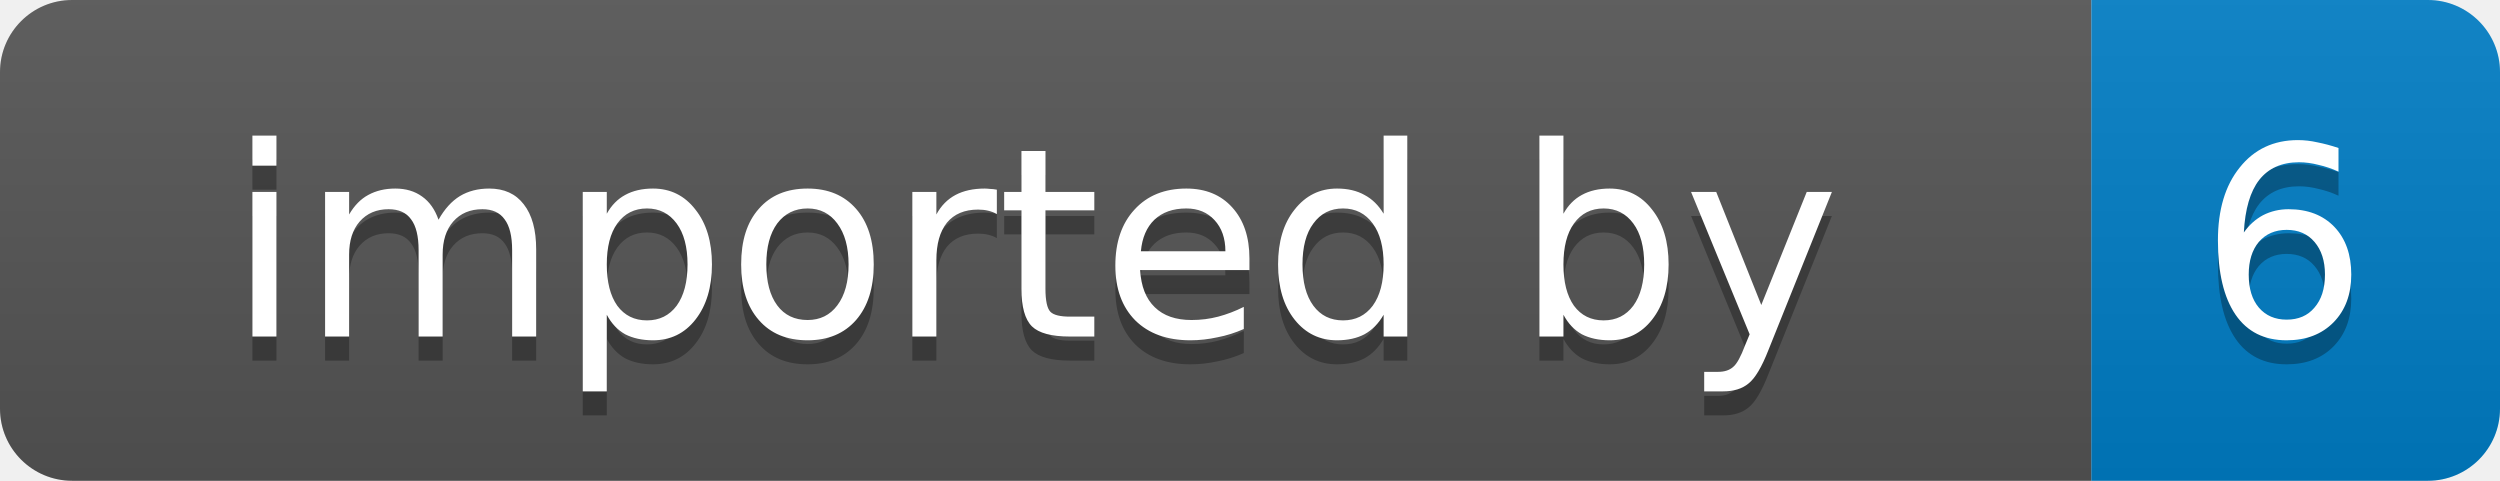
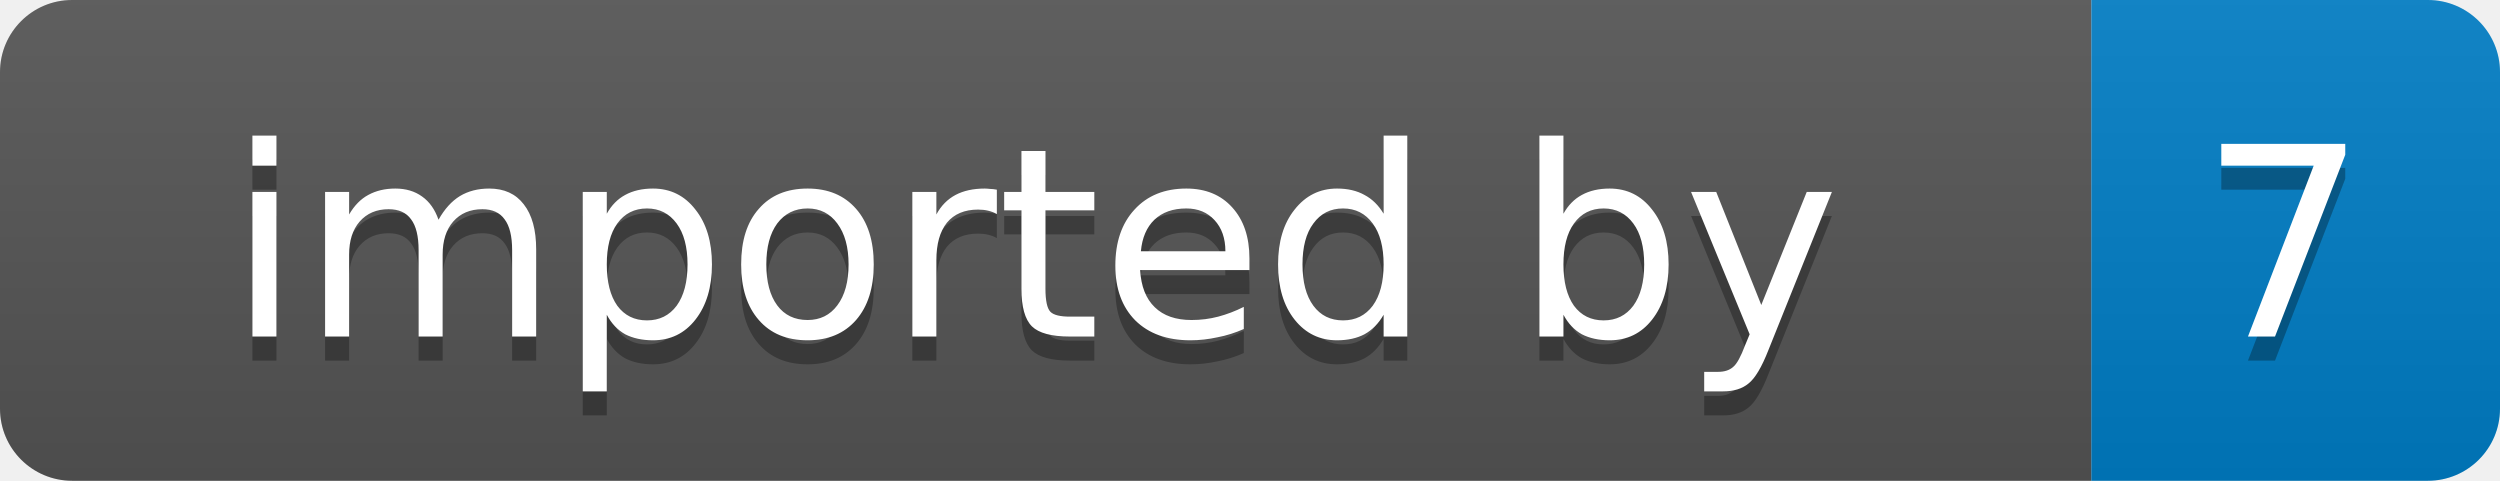
- <svg xmlns="http://www.w3.org/2000/svg" width="104" height="20" role="img" aria-label="imported by: 6">
+ <svg xmlns="http://www.w3.org/2000/svg" width="104" height="20" role="img" aria-label="imported by: 7">
  <linearGradient id="s" x2="0" y2="100%">
    <stop offset="0" stop-color="#bbb" stop-opacity=".1" />
    <stop offset="1" stop-opacity=".1" />
  </linearGradient>
  <clipPath id="r">
    <rect width="104" height="20" rx="3" fill="#fff" />
  </clipPath>
  <g clip-path="url(#r)">
    <rect width="87" height="20" fill="#555" />
    <rect x="87" width="17" height="20" fill="#007ec6" />
    <rect width="104" height="20" fill="url(#s)" />
  </g>
  <g fill="#fff" text-anchor="middle" font-family="Verdana,Geneva,DejaVu Sans,sans-serif" font-size="11">
    <text x="43" y="15" fill="#010101" fill-opacity=".3">imported by</text>
    <text x="43" y="14">imported by</text>
-     <text x="95" y="15" fill="#010101" fill-opacity=".3">6</text>
-     <text x="95" y="14">6</text>
+     <text x="95" y="15" fill="#010101" fill-opacity=".3">7</text>
+     <text x="95" y="14">7</text>
  </g>
</svg>
